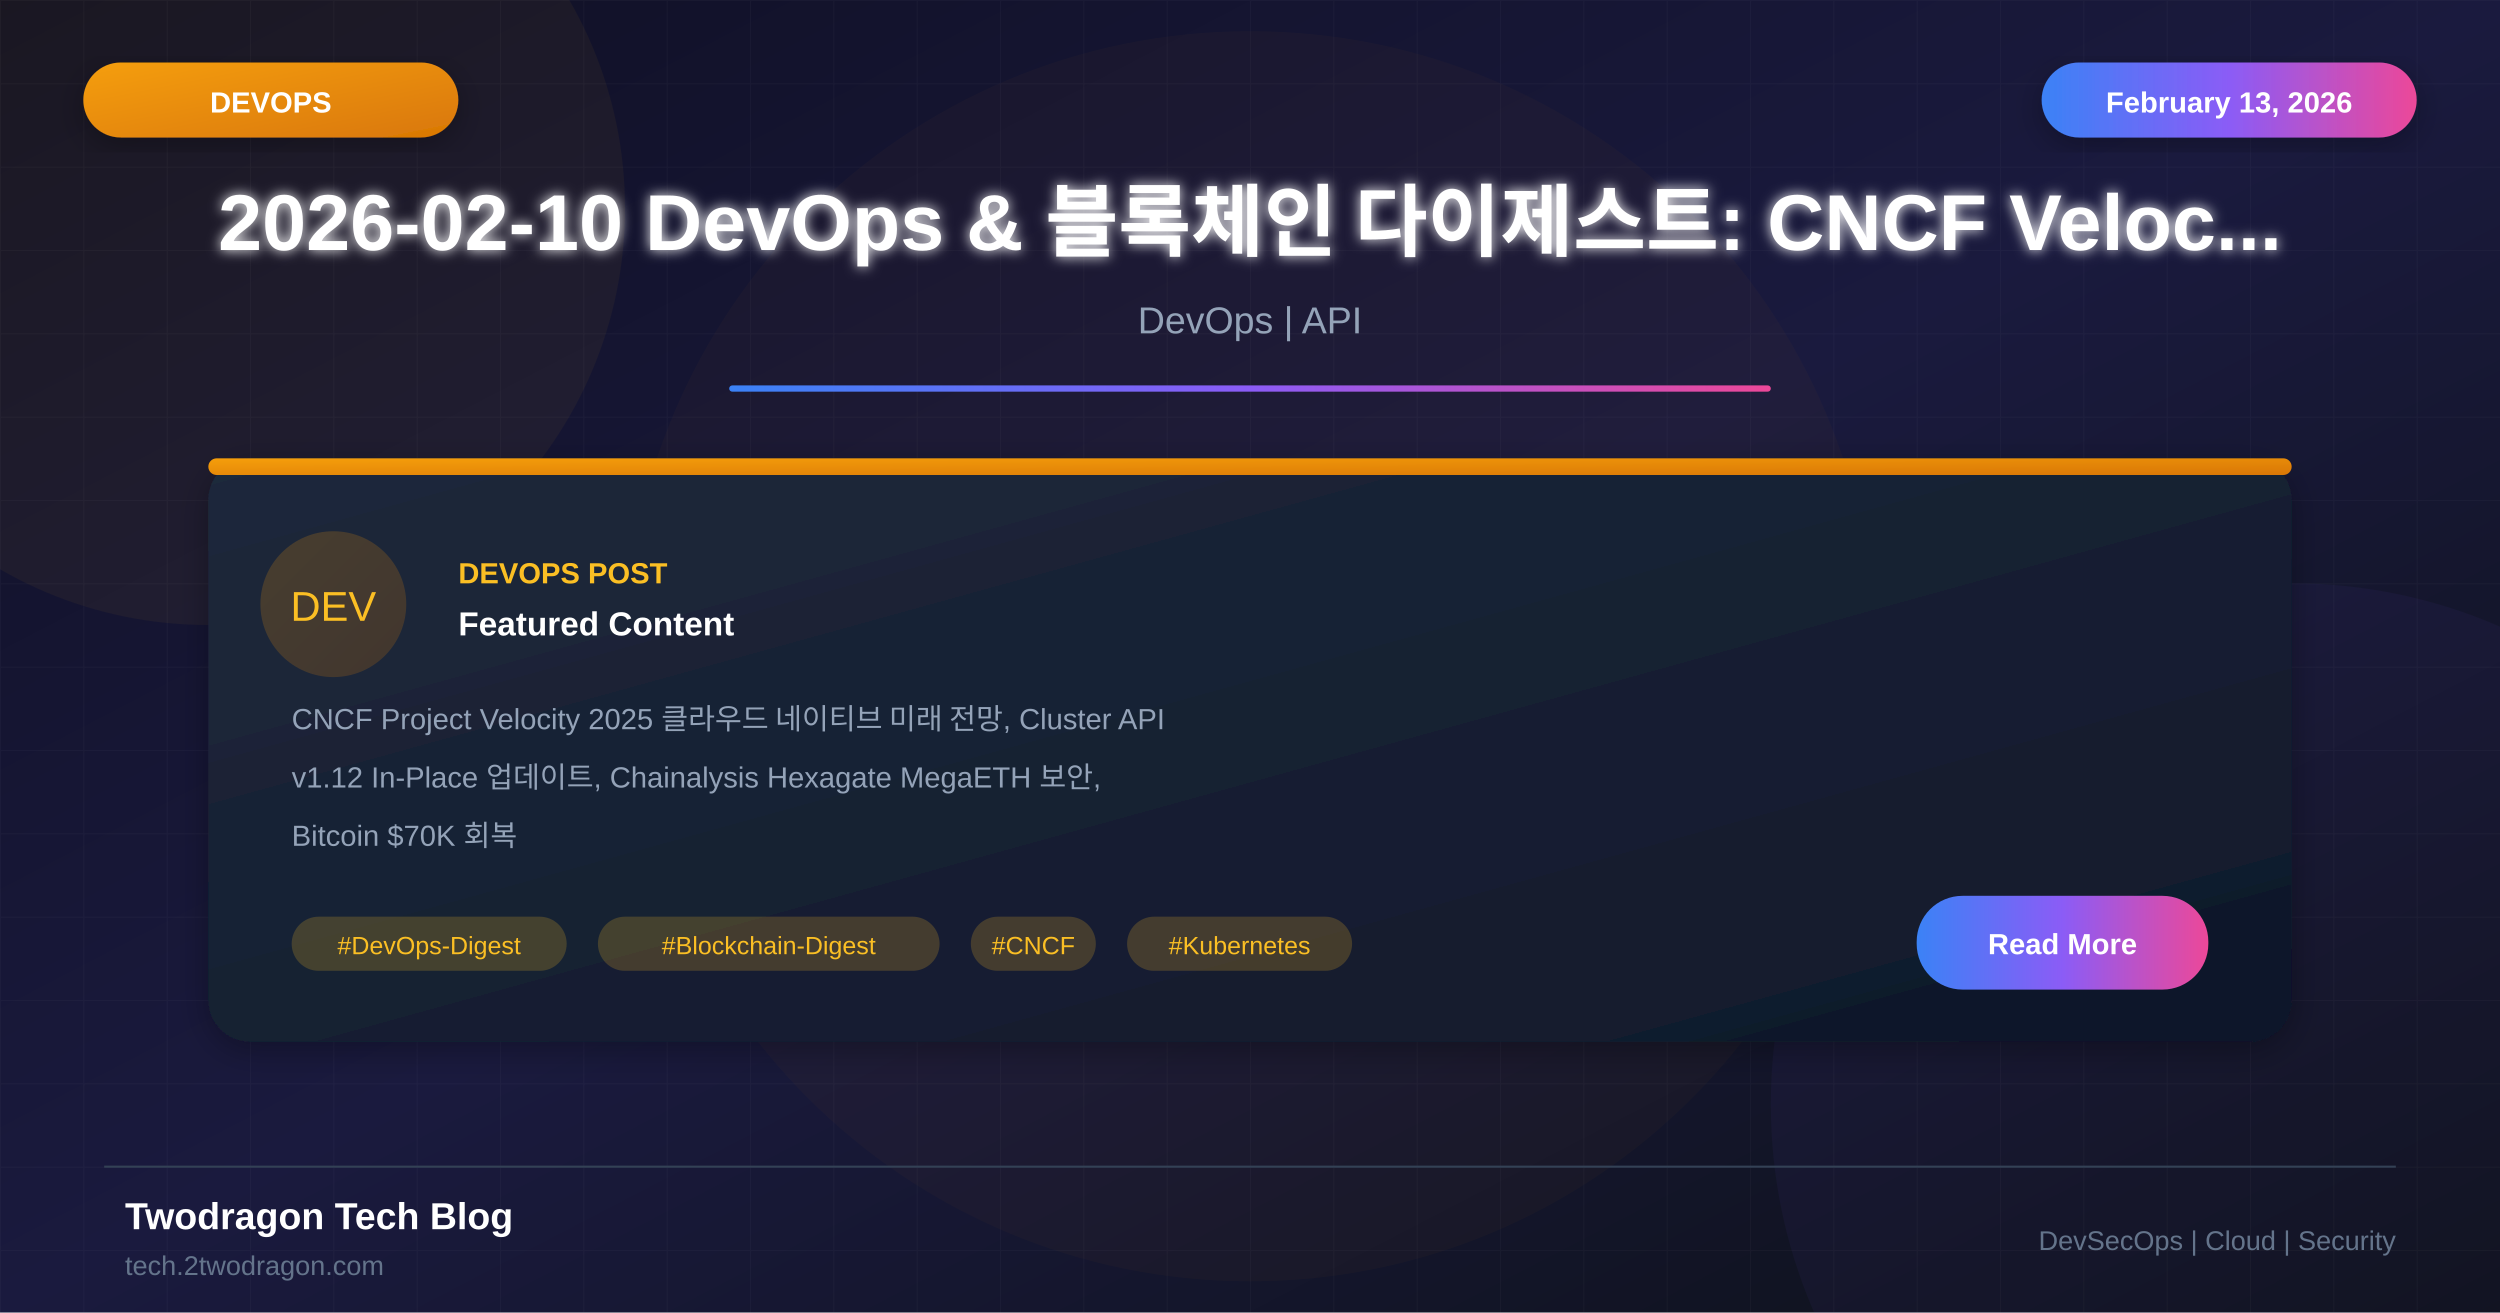
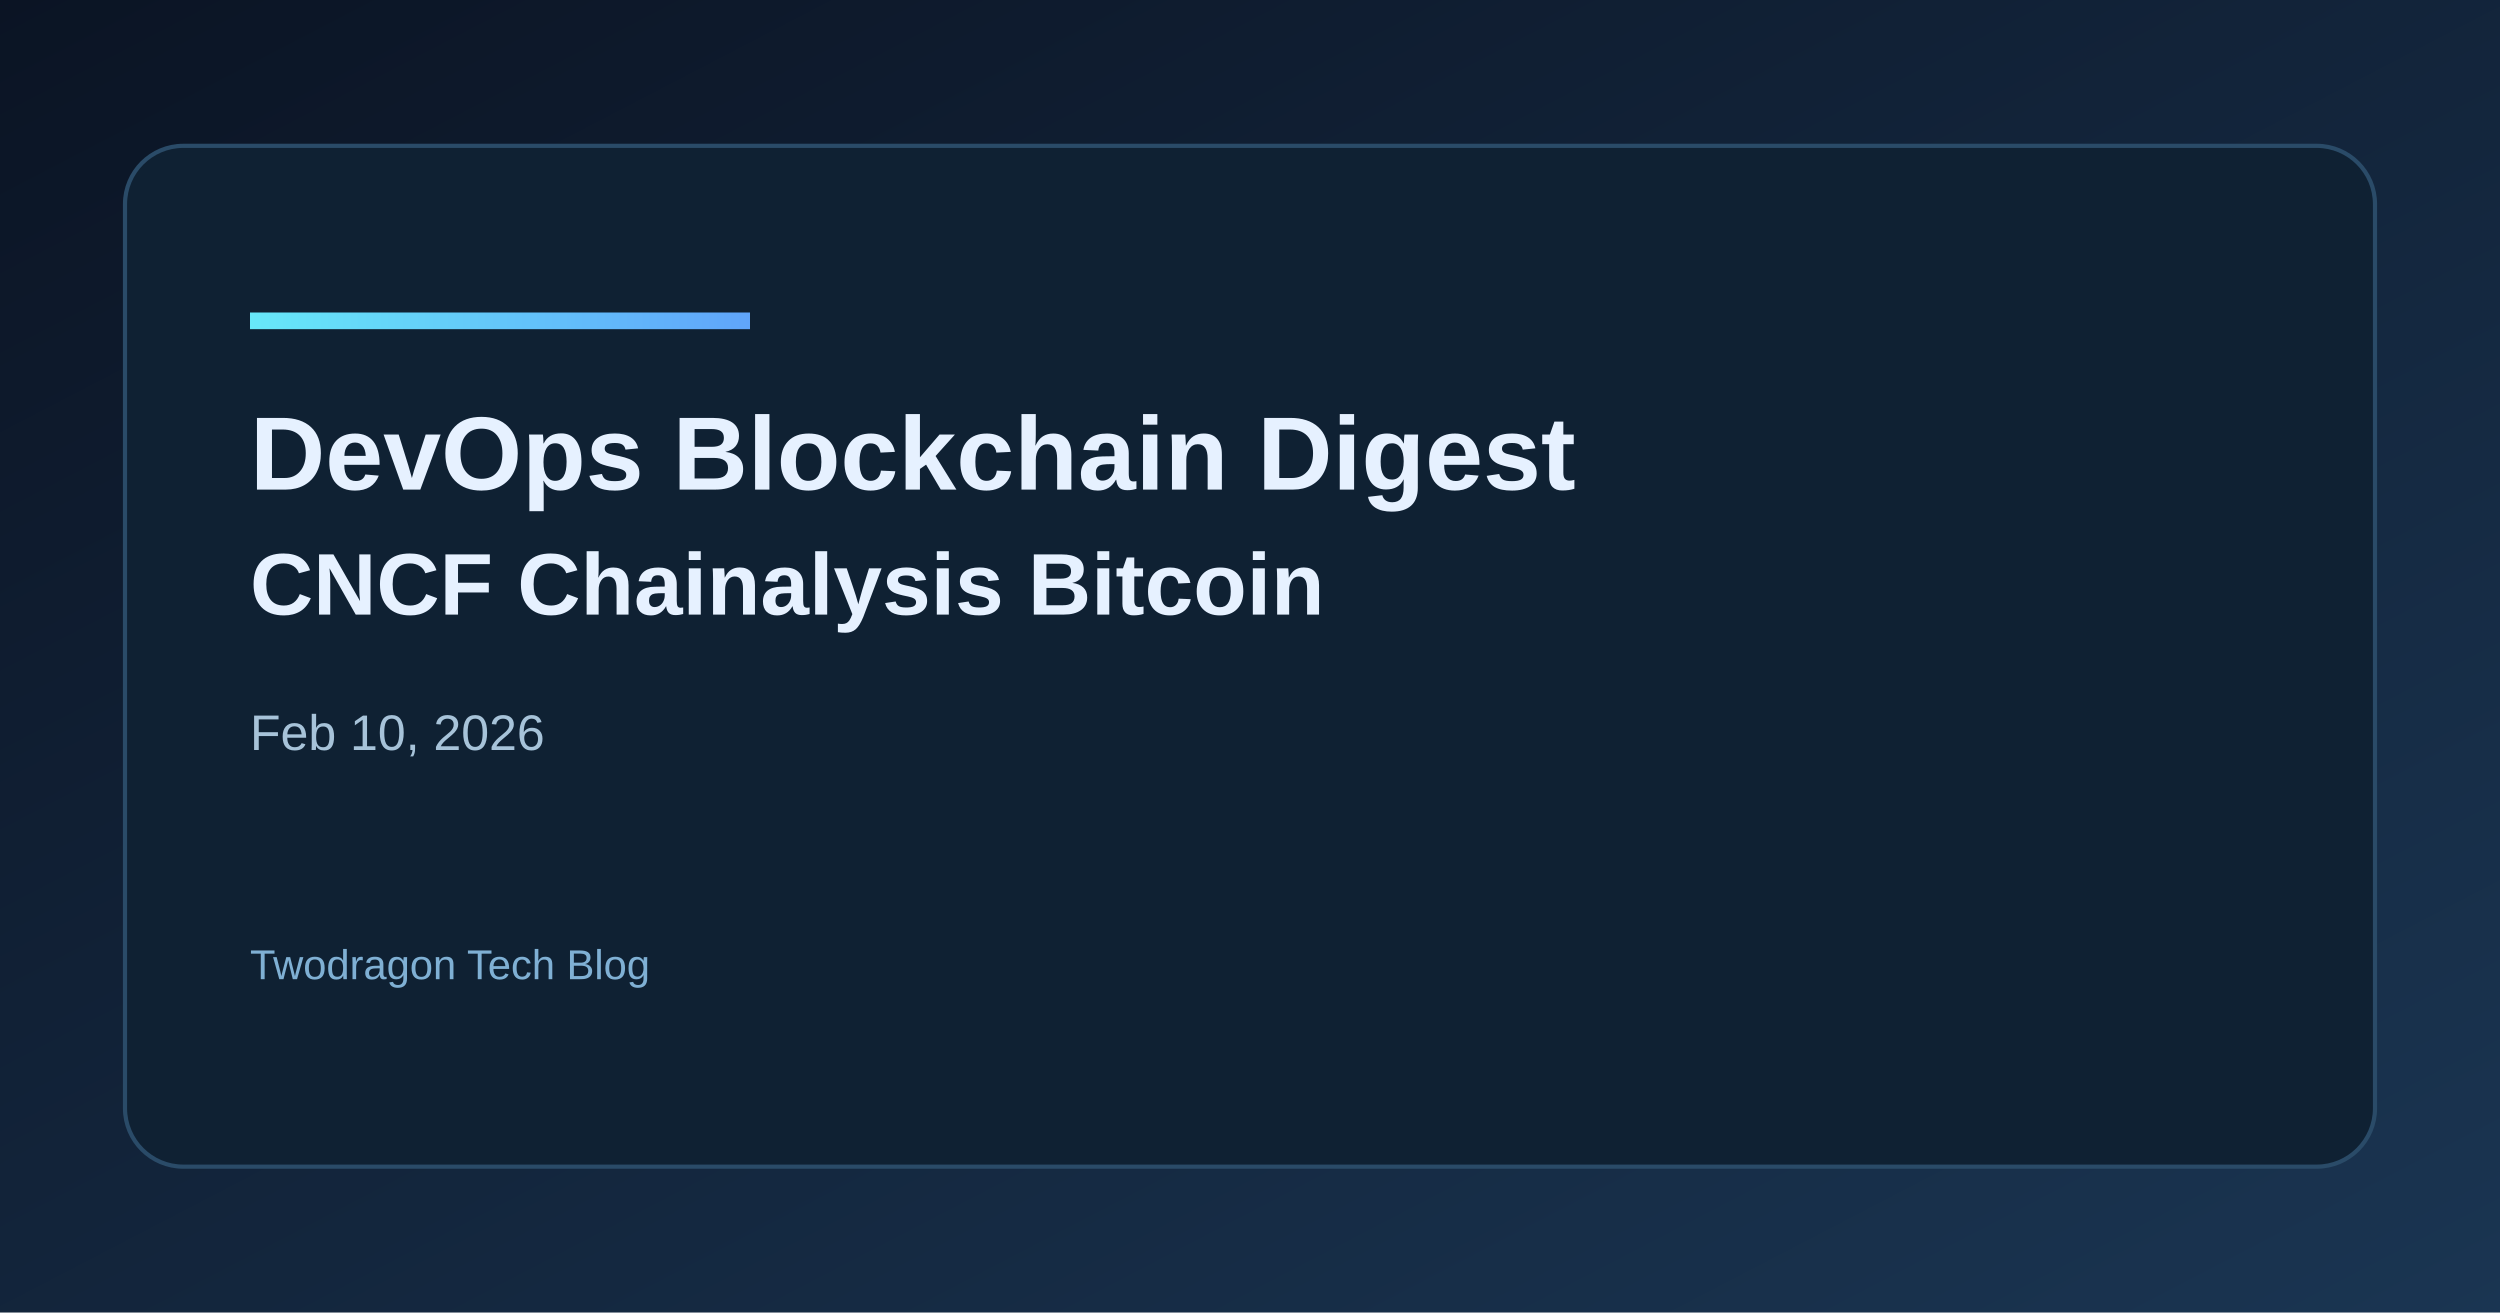
- <svg xmlns="http://www.w3.org/2000/svg" viewBox="0 0 1200 630">
+ <svg xmlns="http://www.w3.org/2000/svg" width="1200" height="630" viewBox="0 0 1200 630">
  <defs>
-     <linearGradient id="bgGradient" x1="0%" y1="0%" x2="100%" y2="100%">
-       <stop offset="0%" style="stop-color:#0f0f23" />
-       <stop offset="50%" style="stop-color:#1a1a3e" />
-       <stop offset="100%" style="stop-color:#0d1117" />
+     <linearGradient id="bg" x1="0" y1="0" x2="1" y2="1">
+       <stop offset="0%" stop-color="#0b1424" />
+       <stop offset="100%" stop-color="#1a3552" />
    </linearGradient>
-     <linearGradient id="cardGradient" x1="0%" y1="0%" x2="100%" y2="100%">
-       <stop offset="0%" style="stop-color:#1e293b" />
-       <stop offset="100%" style="stop-color:#0f172a" />
+     <linearGradient id="accent" x1="0" y1="0" x2="1" y2="0">
+       <stop offset="0%" stop-color="#67e8f9" />
+       <stop offset="100%" stop-color="#60a5fa" />
    </linearGradient>
-     <linearGradient id="orangeGradient" x1="0%" y1="0%" x2="100%" y2="100%">
-       <stop offset="0%" style="stop-color:#f59e0b" />
-       <stop offset="100%" style="stop-color:#d97706" />
-     </linearGradient>
-     <linearGradient id="accentGradient" x1="0%" y1="0%" x2="100%" y2="0%">
-       <stop offset="0%" style="stop-color:#3b82f6" />
-       <stop offset="50%" style="stop-color:#8b5cf6" />
-       <stop offset="100%" style="stop-color:#ec4899" />
-     </linearGradient>
-     <filter id="glow" x="-50%" y="-50%" width="200%" height="200%">
-       <feGaussianBlur stdDeviation="3" result="blur" />
-       <feMerge>
-         <feMergeNode in="blur" />
-         <feMergeNode in="SourceGraphic" />
-       </feMerge>
-     </filter>
-     <filter id="shadow" x="-20%" y="-20%" width="140%" height="140%">
-       <feDropShadow dx="0" dy="4" stdDeviation="8" flood-color="#000" flood-opacity="0.3" />
-     </filter>
  </defs>
-   <rect width="1200" height="630" fill="url(#bgGradient)" />
-   <pattern id="grid" width="40" height="40" patternUnits="userSpaceOnUse">
-     <path d="M 40 0 L 0 0 0 40" fill="none" stroke="#ffffff" stroke-opacity="0.03" stroke-width="1" />
-   </pattern>
-   <rect width="1200" height="630" fill="url(#grid)" />
-   <circle cx="100" cy="100" r="200" fill="#fbbf24" fill-opacity="0.05" />
-   <circle cx="1100" cy="530" r="250" fill="#8b5cf6" fill-opacity="0.05" />
-   <circle cx="600" cy="315" r="300" fill="#f59e0b" fill-opacity="0.03" />
-   <rect x="40" y="30" width="180" height="36" rx="18" fill="url(#orangeGradient)" filter="url(#shadow)" />
-   <text x="130" y="54" font-family="Arial, sans-serif" font-size="14" font-weight="bold" fill="white" text-anchor="middle">DEVOPS</text>
-   <rect x="980" y="30" width="180" height="36" rx="18" fill="url(#accentGradient)" filter="url(#shadow)" />
-   <text x="1070" y="54" font-family="Arial, sans-serif" font-size="14" font-weight="bold" fill="white" text-anchor="middle">February 13, 2026</text>
-   <text x="600" y="120" font-family="Arial, sans-serif" font-size="38" font-weight="bold" fill="white" text-anchor="middle" filter="url(#glow)">2026-02-10 DevOps &amp; 블록체인 다이제스트: CNCF Veloc...</text>
-   <text x="600" y="160" font-family="Arial, sans-serif" font-size="18" fill="#94a3b8" text-anchor="middle">DevOps | API</text>
-   <rect x="350" y="185" width="500" height="3" fill="url(#accentGradient)" rx="1.5" />
-   <g transform="translate(100, 220)">
-     <rect width="1000" height="280" rx="20" fill="url(#cardGradient)" filter="url(#shadow)" />
-     <rect x="0" y="0" width="1000" height="8" rx="4" fill="url(#orangeGradient)" />
-     <circle cx="60" cy="70" r="35" fill="url(#orangeGradient)" fill-opacity="0.2" />
-     <text x="60" y="78" font-family="Arial, sans-serif" font-size="20" fill="#fbbf24" text-anchor="middle">DEV</text>
-     <text x="120" y="60" font-family="Arial, sans-serif" font-size="14" font-weight="bold" fill="#fbbf24">DEVOPS POST</text>
-     <text x="120" y="85" font-family="Arial, sans-serif" font-size="16" font-weight="bold" fill="white">Featured Content</text>
-     <text x="40" y="130" font-family="Arial, sans-serif" font-size="14" fill="#94a3b8">CNCF Project Velocity 2025 클라우드 네이티브 미래 전망, Cluster API</text>
-     <text x="40" y="158" font-family="Arial, sans-serif" font-size="14" fill="#94a3b8">v1.12 In-Place 업데이트, Chainalysis Hexagate MegaETH 보안,</text>
-     <text x="40" y="186" font-family="Arial, sans-serif" font-size="14" fill="#94a3b8">Bitcoin $70K 회복</text>
-     <rect x="40" y="220" width="132" height="26" rx="13" fill="#fbbf24" fill-opacity="0.2" />
-     <text x="106" y="238" font-family="Arial, sans-serif" font-size="12" fill="#fbbf24" text-anchor="middle">#DevOps-Digest</text>
-     <rect x="187" y="220" width="164" height="26" rx="13" fill="#fbbf24" fill-opacity="0.2" />
-     <text x="269" y="238" font-family="Arial, sans-serif" font-size="12" fill="#fbbf24" text-anchor="middle">#Blockchain-Digest</text>
-     <rect x="366" y="220" width="60" height="26" rx="13" fill="#fbbf24" fill-opacity="0.2" />
-     <text x="396" y="238" font-family="Arial, sans-serif" font-size="12" fill="#fbbf24" text-anchor="middle">#CNCF</text>
-     <rect x="441" y="220" width="108" height="26" rx="13" fill="#fbbf24" fill-opacity="0.2" />
-     <text x="495" y="238" font-family="Arial, sans-serif" font-size="12" fill="#fbbf24" text-anchor="middle">#Kubernetes</text>
-     <rect x="820" y="210" width="140" height="45" rx="22" fill="url(#accentGradient)" />
-     <text x="890" y="238" font-family="Arial, sans-serif" font-size="14" font-weight="bold" fill="white" text-anchor="middle">Read More</text>
-   </g>
-   <line x1="50" y1="560" x2="1150" y2="560" stroke="#334155" stroke-width="1" />
-   <text x="60" y="590" font-family="Arial, sans-serif" font-size="18" font-weight="bold" fill="white">Twodragon Tech Blog</text>
-   <text x="60" y="612" font-family="Arial, sans-serif" font-size="13" fill="#64748b">tech.2twodragon.com</text>
-   <text x="1150" y="600" font-family="Arial, sans-serif" font-size="13" fill="#64748b" text-anchor="end">DevSecOps | Cloud | Security</text>
+   <rect width="1200" height="630" fill="url(#bg)" />
+   <rect x="60" y="70" width="1080" height="490" rx="28" fill="#0f2133" stroke="#2a4b68" stroke-width="2" />
+   <rect x="120" y="150" width="240" height="8" fill="url(#accent)" />
+   <text x="120" y="235" fill="#e6f1ff" font-family="Space Grotesk, Arial, sans-serif" font-size="50" font-weight="700">DevOps Blockchain Digest</text>
+   <text x="120" y="295" fill="#e6f1ff" font-family="Space Grotesk, Arial, sans-serif" font-size="42" font-weight="600">CNCF Chainalysis Bitcoin</text>
+   <text x="120" y="360" fill="#a7c3d9" font-family="Space Grotesk, Arial, sans-serif" font-size="24">Feb 10, 2026</text>
+   <text x="120" y="470" fill="#7fb0d4" font-family="Space Grotesk, Arial, sans-serif" font-size="20">Twodragon Tech Blog</text>
</svg>
